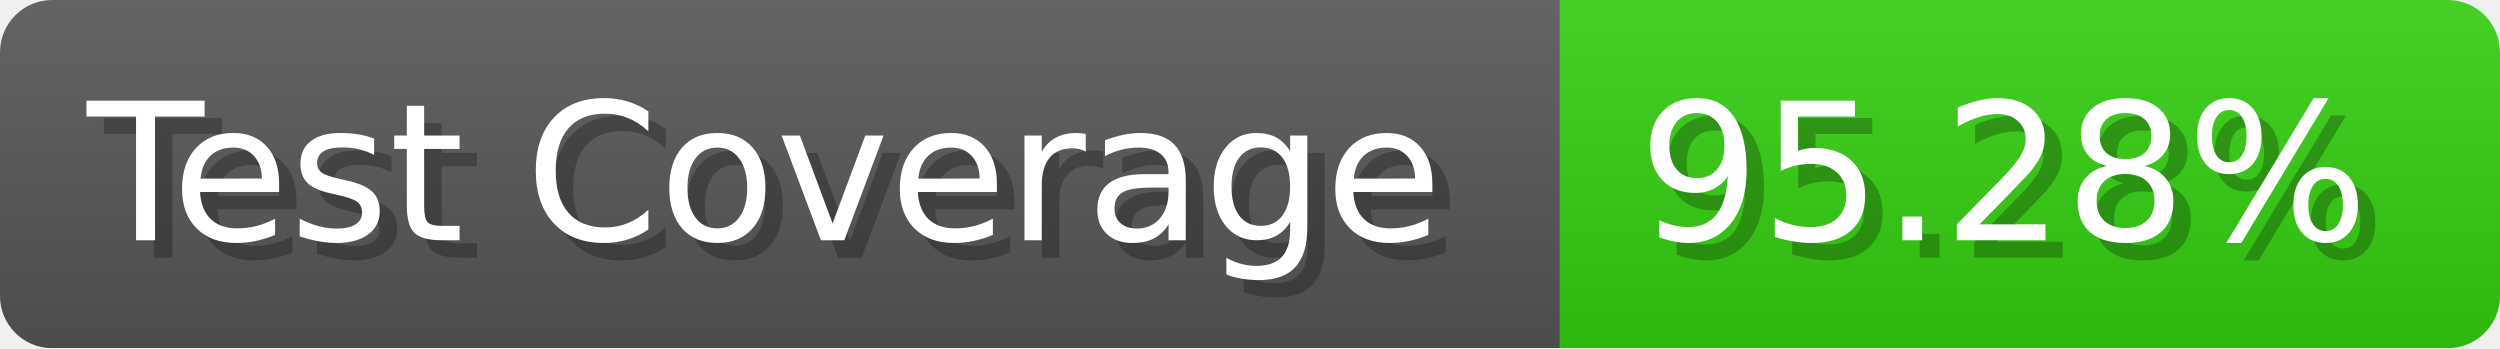
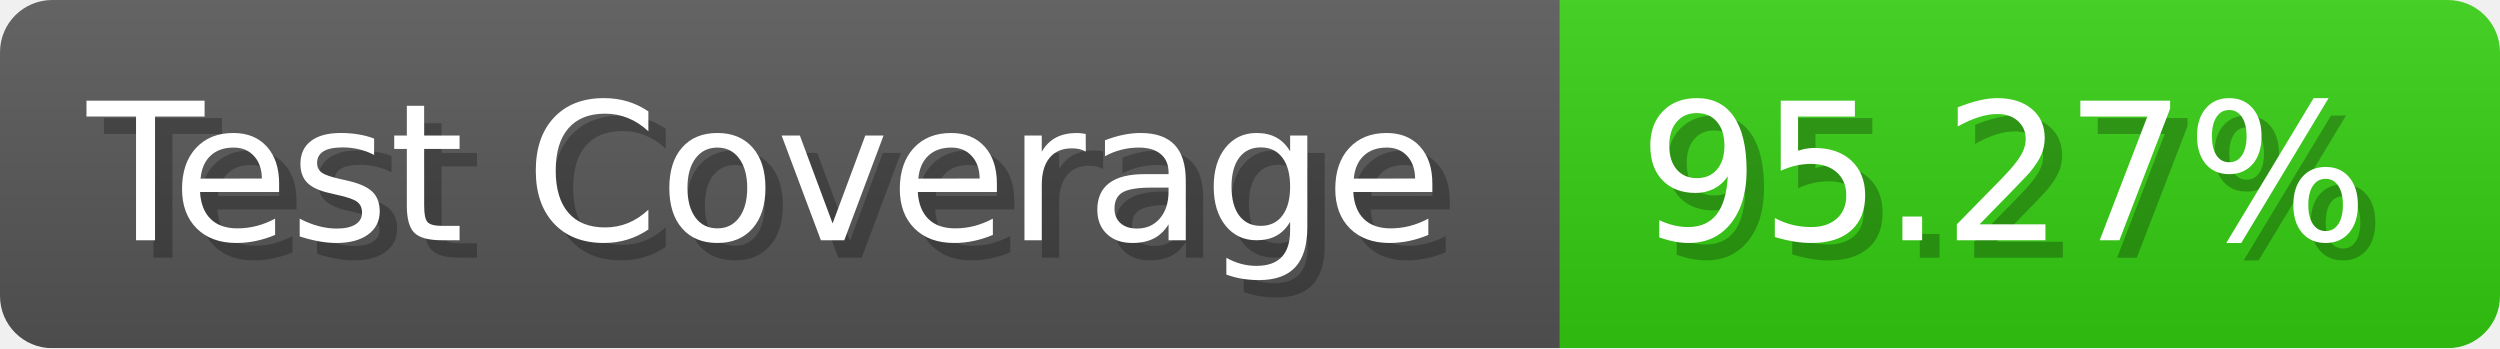
- <svg xmlns="http://www.w3.org/2000/svg" width="143.6" height="20" viewBox="0 0 1436 200" role="img" aria-label="Test Coverage: 95.28%">
+ <svg xmlns="http://www.w3.org/2000/svg" width="143.6" height="20" viewBox="0 0 1436 200" role="img" aria-label="Test Coverage: 95.27%">
  <linearGradient id="a" x2="0" y2="100%">
    <stop offset="0" stop-opacity=".1" stop-color="#EEE" />
    <stop offset="1" stop-opacity=".1" />
  </linearGradient>
  <mask id="m">
    <rect width="1436" height="200" rx="30" fill="#FFF" />
  </mask>
  <g mask="url(#m)">
    <rect width="896" height="200" fill="#555" />
    <rect width="540" height="200" fill="#3C1" x="896" />
    <rect width="1436" height="200" fill="url(#a)" />
  </g>
  <g aria-hidden="true" fill="#fff" text-anchor="start" font-family="Verdana,DejaVu Sans,sans-serif" font-size="110">
    <text x="60" y="148" textLength="796" fill="#000" opacity="0.25">Test Coverage</text>
    <text x="50" y="138" textLength="796">Test Coverage</text>
-     <text x="951" y="148" textLength="440" fill="#000" opacity="0.25">95.28%</text>
-     <text x="941" y="138" textLength="440">95.28%</text>
+     <text x="951" y="148" textLength="440" fill="#000" opacity="0.25">95.27%</text>
+     <text x="941" y="138" textLength="440">95.27%</text>
  </g>
</svg>
